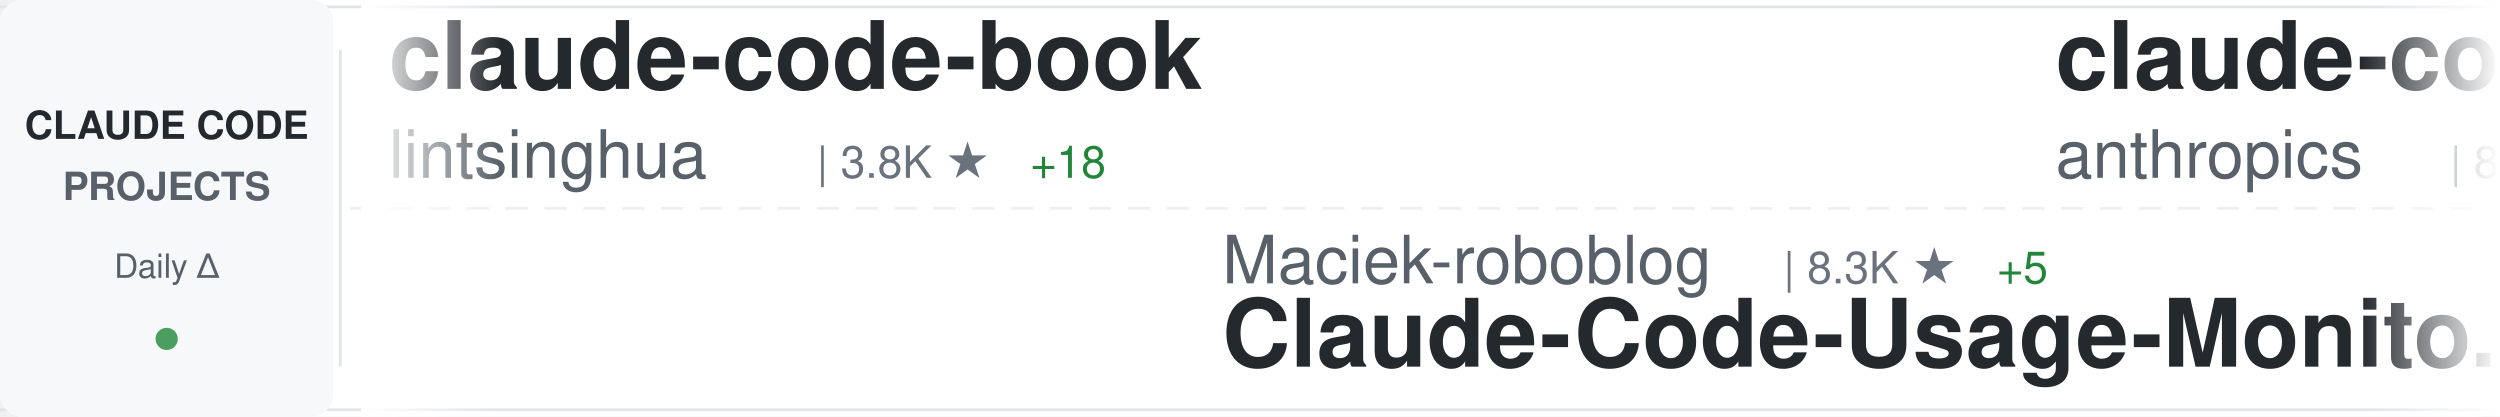
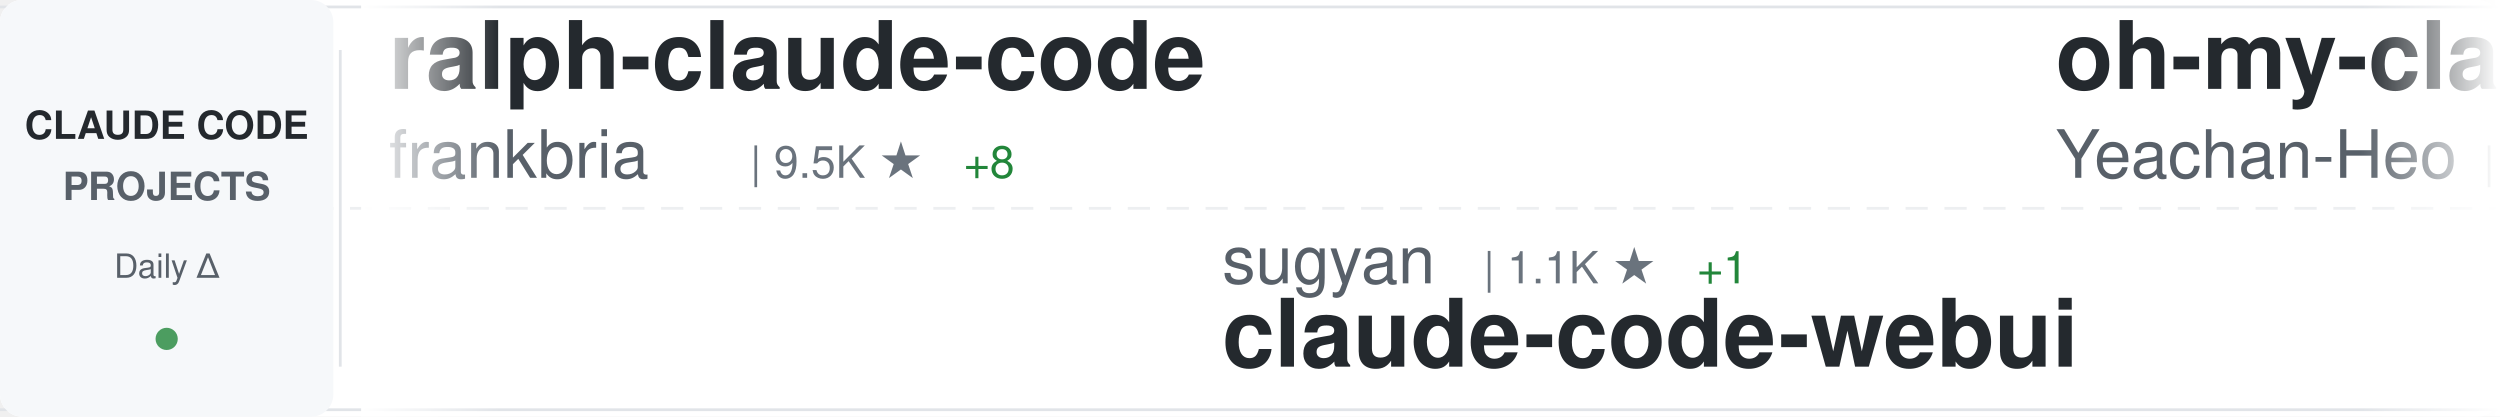
<svg xmlns="http://www.w3.org/2000/svg" width="900" height="150">
  <defs>
    <linearGradient id="awesomeLeftFade" x1="0%" y1="0%" x2="100%" y2="0%">
      <stop offset="0%" style="stop-color:#ffffff;stop-opacity:1" />
      <stop offset="100%" style="stop-color:#ffffff;stop-opacity:0" />
    </linearGradient>
    <linearGradient id="awesomeRightFade" x1="0%" y1="0%" x2="100%" y2="0%">
      <stop offset="0%" style="stop-color:#ffffff;stop-opacity:0" />
      <stop offset="100%" style="stop-color:#ffffff;stop-opacity:1" />
    </linearGradient>
  </defs>
  <rect width="900" height="150" fill="#ffffff" rx="8" />
  <rect x="0" y="2" width="900" height="1" fill="#e1e4e8" />
  <rect x="0" y="147" width="900" height="1" fill="#e1e4e8" />
  <line x1="0" y1="75" x2="900" y2="75" stroke="#e1e4e8" stroke-width="1" stroke-dasharray="8 6" opacity="0.6" />
  <rect x="0" y="0" width="120" height="150" fill="#f6f8fa" rx="8" />
  <text x="60" y="50" font-family="-apple-system, BlinkMacSystemFont, 'Segoe UI', Helvetica, Arial, sans-serif" font-size="14" font-weight="600" fill="#24292e" text-anchor="middle">CLAUDE CODE</text>
  <text x="60" y="72" font-family="-apple-system, BlinkMacSystemFont, 'Segoe UI', Helvetica, Arial, sans-serif" font-size="14" font-weight="600" fill="#586069" text-anchor="middle">PROJECTS</text>
  <text x="60" y="100" font-family="-apple-system, BlinkMacSystemFont, 'Segoe UI', Helvetica, Arial, sans-serif" font-size="12" font-weight="500" fill="#586069" text-anchor="middle">Daily Δ</text>
  <circle cx="60" cy="122" r="4" fill="#22863a" opacity="0.8" />
  <rect x="122" y="18" width="1" height="114" fill="#e1e4e8" />
  <clipPath id="awesomeTickerClip">
    <rect x="130" y="0" width="770" height="150" />
  </clipPath>
  <g clip-path="url(#awesomeTickerClip)">
    <g id="awesomeTickerItems">
      <animateTransform attributeName="transform" attributeType="XML" type="translate" from="0 0" to="-3000 0" dur="54s" repeatCount="indefinite" />
      <g transform="translate(0, 0)">
-         <text x="140" y="32" font-family="-apple-system, BlinkMacSystemFont, 'Segoe UI', Helvetica, Arial, sans-serif" font-size="34" font-weight="600" fill="#24292e">claude-code-book</text>
-         <text x="140" y="64" font-family="-apple-system, BlinkMacSystemFont, 'Segoe UI', Helvetica, Arial, sans-serif" font-size="24" font-weight="400" fill="#586069">lintsinghua</text>
-         <text x="294" y="64" font-family="-apple-system, BlinkMacSystemFont, 'Segoe UI', Helvetica, Arial, sans-serif" font-size="16" font-weight="500" fill="#6a737d">| 3.8K ★</text>
-         <text x="371" y="64" font-family="-apple-system, BlinkMacSystemFont, 'Segoe UI', Helvetica, Arial, sans-serif" font-size="16" font-weight="500" fill="#22863a"> +18</text>
+         <text x="140" y="32" font-family="-apple-system, BlinkMacSystemFont, 'Segoe UI', Helvetica, Arial, sans-serif" font-size="34" font-weight="600" fill="#24292e">ralph-claude-code</text>
+         <text x="140" y="64" font-family="-apple-system, BlinkMacSystemFont, 'Segoe UI', Helvetica, Arial, sans-serif" font-size="24" font-weight="400" fill="#586069">frankbria</text>
+         <text x="270" y="64" font-family="-apple-system, BlinkMacSystemFont, 'Segoe UI', Helvetica, Arial, sans-serif" font-size="16" font-weight="500" fill="#6a737d">| 9.5K ★</text>
+         <text x="347" y="64" font-family="-apple-system, BlinkMacSystemFont, 'Segoe UI', Helvetica, Arial, sans-serif" font-size="16" font-weight="500" fill="#22863a"> +8</text>
      </g>
      <g transform="translate(300, 0)">
-         <text x="140" y="102" font-family="-apple-system, BlinkMacSystemFont, 'Segoe UI', Helvetica, Arial, sans-serif" font-size="24" font-weight="400" fill="#586069">Maciek-roboblog</text>
-         <text x="342" y="102" font-family="-apple-system, BlinkMacSystemFont, 'Segoe UI', Helvetica, Arial, sans-serif" font-size="16" font-weight="500" fill="#6a737d">| 8.3K ★</text>
-         <text x="419" y="102" font-family="-apple-system, BlinkMacSystemFont, 'Segoe UI', Helvetica, Arial, sans-serif" font-size="16" font-weight="500" fill="#22863a"> +5</text>
-         <text x="140" y="132" font-family="-apple-system, BlinkMacSystemFont, 'Segoe UI', Helvetica, Arial, sans-serif" font-size="34" font-weight="600" fill="#24292e">Claude-Code-Usage-Monito...</text>
+         <text x="140" y="102" font-family="-apple-system, BlinkMacSystemFont, 'Segoe UI', Helvetica, Arial, sans-serif" font-size="24" font-weight="400" fill="#586069">sugyan</text>
+         <text x="234" y="102" font-family="-apple-system, BlinkMacSystemFont, 'Segoe UI', Helvetica, Arial, sans-serif" font-size="16" font-weight="500" fill="#6a737d">| 1.1K ★</text>
+         <text x="311" y="102" font-family="-apple-system, BlinkMacSystemFont, 'Segoe UI', Helvetica, Arial, sans-serif" font-size="16" font-weight="500" fill="#22863a"> +1</text>
+         <text x="140" y="132" font-family="-apple-system, BlinkMacSystemFont, 'Segoe UI', Helvetica, Arial, sans-serif" font-size="34" font-weight="600" fill="#24292e">claude-code-webui</text>
      </g>
      <g transform="translate(600, 0)">
-         <text x="140" y="32" font-family="-apple-system, BlinkMacSystemFont, 'Segoe UI', Helvetica, Arial, sans-serif" font-size="34" font-weight="600" fill="#24292e">claude-code-base-action</text>
-         <text x="140" y="64" font-family="-apple-system, BlinkMacSystemFont, 'Segoe UI', Helvetica, Arial, sans-serif" font-size="24" font-weight="400" fill="#586069">anthropics</text>
-         <text x="282" y="64" font-family="-apple-system, BlinkMacSystemFont, 'Segoe UI', Helvetica, Arial, sans-serif" font-size="16" font-weight="500" fill="#6a737d">| 887 ★</text>
+         <text x="140" y="32" font-family="-apple-system, BlinkMacSystemFont, 'Segoe UI', Helvetica, Arial, sans-serif" font-size="34" font-weight="600" fill="#24292e">oh-my-claudecode</text>
+         <text x="140" y="64" font-family="-apple-system, BlinkMacSystemFont, 'Segoe UI', Helvetica, Arial, sans-serif" font-size="24" font-weight="400" fill="#586069">Yeachan-Heo</text>
+         <text x="294" y="64" font-family="-apple-system, BlinkMacSystemFont, 'Segoe UI', Helvetica, Arial, sans-serif" font-size="16" font-weight="500" fill="#6a737d">| 37.0K ★</text>
+         <text x="380" y="64" font-family="-apple-system, BlinkMacSystemFont, 'Segoe UI', Helvetica, Arial, sans-serif" font-size="16" font-weight="500" fill="#22863a"> +66</text>
      </g>
      <g transform="translate(900, 0)">
-         <text x="140" y="102" font-family="-apple-system, BlinkMacSystemFont, 'Segoe UI', Helvetica, Arial, sans-serif" font-size="24" font-weight="400" fill="#586069">disler</text>
-         <text x="234" y="102" font-family="-apple-system, BlinkMacSystemFont, 'Segoe UI', Helvetica, Arial, sans-serif" font-size="16" font-weight="500" fill="#6a737d">| 1.4K ★</text>
-         <text x="311" y="102" font-family="-apple-system, BlinkMacSystemFont, 'Segoe UI', Helvetica, Arial, sans-serif" font-size="16" font-weight="500" fill="#22863a"> +7</text>
-         <text x="140" y="132" font-family="-apple-system, BlinkMacSystemFont, 'Segoe UI', Helvetica, Arial, sans-serif" font-size="34" font-weight="600" fill="#24292e">pi-vs-claude-code</text>
+         <text x="140" y="102" font-family="-apple-system, BlinkMacSystemFont, 'Segoe UI', Helvetica, Arial, sans-serif" font-size="24" font-weight="400" fill="#586069">shareAI-lab</text>
+         <text x="294" y="102" font-family="-apple-system, BlinkMacSystemFont, 'Segoe UI', Helvetica, Arial, sans-serif" font-size="16" font-weight="500" fill="#6a737d">| 68.5K ★</text>
+         <text x="380" y="102" font-family="-apple-system, BlinkMacSystemFont, 'Segoe UI', Helvetica, Arial, sans-serif" font-size="16" font-weight="500" fill="#22863a"> +165</text>
+         <text x="140" y="132" font-family="-apple-system, BlinkMacSystemFont, 'Segoe UI', Helvetica, Arial, sans-serif" font-size="34" font-weight="600" fill="#24292e">learn-claude-code</text>
      </g>
      <g transform="translate(1200, 0)">
-         <text x="140" y="32" font-family="-apple-system, BlinkMacSystemFont, 'Segoe UI', Helvetica, Arial, sans-serif" font-size="34" font-weight="600" fill="#24292e">claude-code-action</text>
-         <text x="140" y="64" font-family="-apple-system, BlinkMacSystemFont, 'Segoe UI', Helvetica, Arial, sans-serif" font-size="24" font-weight="400" fill="#586069">anthropics</text>
-         <text x="282" y="64" font-family="-apple-system, BlinkMacSystemFont, 'Segoe UI', Helvetica, Arial, sans-serif" font-size="16" font-weight="500" fill="#6a737d">| 8.1K ★</text>
-         <text x="359" y="64" font-family="-apple-system, BlinkMacSystemFont, 'Segoe UI', Helvetica, Arial, sans-serif" font-size="16" font-weight="500" fill="#22863a"> +11</text>
+         <text x="140" y="32" font-family="-apple-system, BlinkMacSystemFont, 'Segoe UI', Helvetica, Arial, sans-serif" font-size="34" font-weight="600" fill="#24292e">Claude-code</text>
+         <text x="140" y="64" font-family="-apple-system, BlinkMacSystemFont, 'Segoe UI', Helvetica, Arial, sans-serif" font-size="24" font-weight="400" fill="#586069">fazxes</text>
+         <text x="234" y="64" font-family="-apple-system, BlinkMacSystemFont, 'Segoe UI', Helvetica, Arial, sans-serif" font-size="16" font-weight="500" fill="#6a737d">| 222 ★</text>
      </g>
      <g transform="translate(1500, 0)">
-         <text x="140" y="102" font-family="-apple-system, BlinkMacSystemFont, 'Segoe UI', Helvetica, Arial, sans-serif" font-size="24" font-weight="400" fill="#586069">AICoderTudou</text>
-         <text x="306" y="102" font-family="-apple-system, BlinkMacSystemFont, 'Segoe UI', Helvetica, Arial, sans-serif" font-size="16" font-weight="500" fill="#6a737d">| 499 ★</text>
-         <text x="140" y="132" font-family="-apple-system, BlinkMacSystemFont, 'Segoe UI', Helvetica, Arial, sans-serif" font-size="34" font-weight="600" fill="#24292e">claude-code-tudou</text>
+         <text x="140" y="102" font-family="-apple-system, BlinkMacSystemFont, 'Segoe UI', Helvetica, Arial, sans-serif" font-size="24" font-weight="400" fill="#586069">alejandrobalderas</text>
+         <text x="366" y="102" font-family="-apple-system, BlinkMacSystemFont, 'Segoe UI', Helvetica, Arial, sans-serif" font-size="16" font-weight="500" fill="#6a737d">| 2.3K ★</text>
+         <text x="443" y="102" font-family="-apple-system, BlinkMacSystemFont, 'Segoe UI', Helvetica, Arial, sans-serif" font-size="16" font-weight="500" fill="#22863a"> +6</text>
+         <text x="140" y="132" font-family="-apple-system, BlinkMacSystemFont, 'Segoe UI', Helvetica, Arial, sans-serif" font-size="34" font-weight="600" fill="#24292e">claude-code-from-source</text>
      </g>
      <g transform="translate(1800, 0)">
-         <text x="140" y="32" font-family="-apple-system, BlinkMacSystemFont, 'Segoe UI', Helvetica, Arial, sans-serif" font-size="34" font-weight="600" fill="#24292e">claude-code-source-build</text>
-         <text x="140" y="64" font-family="-apple-system, BlinkMacSystemFont, 'Segoe UI', Helvetica, Arial, sans-serif" font-size="24" font-weight="400" fill="#586069">andrew-kramer-inno</text>
-         <text x="378" y="64" font-family="-apple-system, BlinkMacSystemFont, 'Segoe UI', Helvetica, Arial, sans-serif" font-size="16" font-weight="500" fill="#6a737d">| 589 ★</text>
+         <text x="140" y="32" font-family="-apple-system, BlinkMacSystemFont, 'Segoe UI', Helvetica, Arial, sans-serif" font-size="34" font-weight="600" fill="#24292e">claude-code-proxy</text>
+         <text x="140" y="64" font-family="-apple-system, BlinkMacSystemFont, 'Segoe UI', Helvetica, Arial, sans-serif" font-size="24" font-weight="400" fill="#586069">1rgs</text>
+         <text x="210" y="64" font-family="-apple-system, BlinkMacSystemFont, 'Segoe UI', Helvetica, Arial, sans-serif" font-size="16" font-weight="500" fill="#6a737d">| 3.7K ★</text>
+         <text x="287" y="64" font-family="-apple-system, BlinkMacSystemFont, 'Segoe UI', Helvetica, Arial, sans-serif" font-size="16" font-weight="500" fill="#22863a"> +2</text>
      </g>
      <g transform="translate(2100, 0)">
-         <text x="140" y="102" font-family="-apple-system, BlinkMacSystemFont, 'Segoe UI', Helvetica, Arial, sans-serif" font-size="24" font-weight="400" fill="#586069">disler</text>
-         <text x="234" y="102" font-family="-apple-system, BlinkMacSystemFont, 'Segoe UI', Helvetica, Arial, sans-serif" font-size="16" font-weight="500" fill="#6a737d">| 3.8K ★</text>
-         <text x="311" y="102" font-family="-apple-system, BlinkMacSystemFont, 'Segoe UI', Helvetica, Arial, sans-serif" font-size="16" font-weight="500" fill="#22863a"> +1</text>
-         <text x="140" y="132" font-family="-apple-system, BlinkMacSystemFont, 'Segoe UI', Helvetica, Arial, sans-serif" font-size="34" font-weight="600" fill="#24292e">claude-code-hooks-master...</text>
+         <text x="140" y="102" font-family="-apple-system, BlinkMacSystemFont, 'Segoe UI', Helvetica, Arial, sans-serif" font-size="24" font-weight="400" fill="#586069">pedrohcgs</text>
+         <text x="270" y="102" font-family="-apple-system, BlinkMacSystemFont, 'Segoe UI', Helvetica, Arial, sans-serif" font-size="16" font-weight="500" fill="#6a737d">| 1.3K ★</text>
+         <text x="347" y="102" font-family="-apple-system, BlinkMacSystemFont, 'Segoe UI', Helvetica, Arial, sans-serif" font-size="16" font-weight="500" fill="#22863a"> +3</text>
+         <text x="140" y="132" font-family="-apple-system, BlinkMacSystemFont, 'Segoe UI', Helvetica, Arial, sans-serif" font-size="34" font-weight="600" fill="#24292e">claude-code-my-workflow</text>
      </g>
      <g transform="translate(2400, 0)">
-         <text x="140" y="32" font-family="-apple-system, BlinkMacSystemFont, 'Segoe UI', Helvetica, Arial, sans-serif" font-size="34" font-weight="600" fill="#24292e">Claude-Code-Workflow</text>
-         <text x="140" y="64" font-family="-apple-system, BlinkMacSystemFont, 'Segoe UI', Helvetica, Arial, sans-serif" font-size="24" font-weight="400" fill="#586069">catlog22</text>
-         <text x="258" y="64" font-family="-apple-system, BlinkMacSystemFont, 'Segoe UI', Helvetica, Arial, sans-serif" font-size="16" font-weight="500" fill="#6a737d">| 2.1K ★</text>
-         <text x="335" y="64" font-family="-apple-system, BlinkMacSystemFont, 'Segoe UI', Helvetica, Arial, sans-serif" font-size="16" font-weight="500" fill="#22863a"> +1</text>
+         <text x="140" y="32" font-family="-apple-system, BlinkMacSystemFont, 'Segoe UI', Helvetica, Arial, sans-serif" font-size="34" font-weight="600" fill="#24292e">skills</text>
+         <text x="140" y="64" font-family="-apple-system, BlinkMacSystemFont, 'Segoe UI', Helvetica, Arial, sans-serif" font-size="24" font-weight="400" fill="#586069">anthropics</text>
+         <text x="282" y="64" font-family="-apple-system, BlinkMacSystemFont, 'Segoe UI', Helvetica, Arial, sans-serif" font-size="16" font-weight="500" fill="#6a737d">| 155.4K ★</text>
+         <text x="377" y="64" font-family="-apple-system, BlinkMacSystemFont, 'Segoe UI', Helvetica, Arial, sans-serif" font-size="16" font-weight="500" fill="#22863a"> +413</text>
      </g>
      <g transform="translate(2700, 0)">
-         <text x="140" y="102" font-family="-apple-system, BlinkMacSystemFont, 'Segoe UI', Helvetica, Arial, sans-serif" font-size="24" font-weight="400" fill="#586069">luyao618</text>
-         <text x="258" y="102" font-family="-apple-system, BlinkMacSystemFont, 'Segoe UI', Helvetica, Arial, sans-serif" font-size="16" font-weight="500" fill="#6a737d">| 1.6K ★</text>
-         <text x="335" y="102" font-family="-apple-system, BlinkMacSystemFont, 'Segoe UI', Helvetica, Arial, sans-serif" font-size="16" font-weight="500" fill="#22863a"> +6</text>
-         <text x="140" y="132" font-family="-apple-system, BlinkMacSystemFont, 'Segoe UI', Helvetica, Arial, sans-serif" font-size="34" font-weight="600" fill="#24292e">Claude-Code-Source-Study</text>
+         <text x="140" y="102" font-family="-apple-system, BlinkMacSystemFont, 'Segoe UI', Helvetica, Arial, sans-serif" font-size="24" font-weight="400" fill="#586069">oboard</text>
+         <text x="234" y="102" font-family="-apple-system, BlinkMacSystemFont, 'Segoe UI', Helvetica, Arial, sans-serif" font-size="16" font-weight="500" fill="#6a737d">| 3.2K ★</text>
+         <text x="311" y="102" font-family="-apple-system, BlinkMacSystemFont, 'Segoe UI', Helvetica, Arial, sans-serif" font-size="16" font-weight="500" fill="#22863a"> +3</text>
+         <text x="140" y="132" font-family="-apple-system, BlinkMacSystemFont, 'Segoe UI', Helvetica, Arial, sans-serif" font-size="34" font-weight="600" fill="#24292e">claude-code-rev</text>
      </g>
      <g transform="translate(3000, 0)">
-         <text x="140" y="32" font-family="-apple-system, BlinkMacSystemFont, 'Segoe UI', Helvetica, Arial, sans-serif" font-size="34" font-weight="600" fill="#24292e">claude-code-book</text>
-         <text x="140" y="64" font-family="-apple-system, BlinkMacSystemFont, 'Segoe UI', Helvetica, Arial, sans-serif" font-size="24" font-weight="400" fill="#586069">lintsinghua</text>
-         <text x="294" y="64" font-family="-apple-system, BlinkMacSystemFont, 'Segoe UI', Helvetica, Arial, sans-serif" font-size="16" font-weight="500" fill="#6a737d">| 3.8K ★</text>
-         <text x="371" y="64" font-family="-apple-system, BlinkMacSystemFont, 'Segoe UI', Helvetica, Arial, sans-serif" font-size="16" font-weight="500" fill="#22863a"> +18</text>
+         <text x="140" y="32" font-family="-apple-system, BlinkMacSystemFont, 'Segoe UI', Helvetica, Arial, sans-serif" font-size="34" font-weight="600" fill="#24292e">ralph-claude-code</text>
+         <text x="140" y="64" font-family="-apple-system, BlinkMacSystemFont, 'Segoe UI', Helvetica, Arial, sans-serif" font-size="24" font-weight="400" fill="#586069">frankbria</text>
+         <text x="270" y="64" font-family="-apple-system, BlinkMacSystemFont, 'Segoe UI', Helvetica, Arial, sans-serif" font-size="16" font-weight="500" fill="#6a737d">| 9.5K ★</text>
+         <text x="347" y="64" font-family="-apple-system, BlinkMacSystemFont, 'Segoe UI', Helvetica, Arial, sans-serif" font-size="16" font-weight="500" fill="#22863a"> +8</text>
      </g>
      <g transform="translate(3300, 0)">
-         <text x="140" y="102" font-family="-apple-system, BlinkMacSystemFont, 'Segoe UI', Helvetica, Arial, sans-serif" font-size="24" font-weight="400" fill="#586069">Maciek-roboblog</text>
-         <text x="342" y="102" font-family="-apple-system, BlinkMacSystemFont, 'Segoe UI', Helvetica, Arial, sans-serif" font-size="16" font-weight="500" fill="#6a737d">| 8.3K ★</text>
-         <text x="419" y="102" font-family="-apple-system, BlinkMacSystemFont, 'Segoe UI', Helvetica, Arial, sans-serif" font-size="16" font-weight="500" fill="#22863a"> +5</text>
-         <text x="140" y="132" font-family="-apple-system, BlinkMacSystemFont, 'Segoe UI', Helvetica, Arial, sans-serif" font-size="34" font-weight="600" fill="#24292e">Claude-Code-Usage-Monito...</text>
+         <text x="140" y="102" font-family="-apple-system, BlinkMacSystemFont, 'Segoe UI', Helvetica, Arial, sans-serif" font-size="24" font-weight="400" fill="#586069">sugyan</text>
+         <text x="234" y="102" font-family="-apple-system, BlinkMacSystemFont, 'Segoe UI', Helvetica, Arial, sans-serif" font-size="16" font-weight="500" fill="#6a737d">| 1.1K ★</text>
+         <text x="311" y="102" font-family="-apple-system, BlinkMacSystemFont, 'Segoe UI', Helvetica, Arial, sans-serif" font-size="16" font-weight="500" fill="#22863a"> +1</text>
+         <text x="140" y="132" font-family="-apple-system, BlinkMacSystemFont, 'Segoe UI', Helvetica, Arial, sans-serif" font-size="34" font-weight="600" fill="#24292e">claude-code-webui</text>
      </g>
      <g transform="translate(3600, 0)">
-         <text x="140" y="32" font-family="-apple-system, BlinkMacSystemFont, 'Segoe UI', Helvetica, Arial, sans-serif" font-size="34" font-weight="600" fill="#24292e">claude-code-base-action</text>
-         <text x="140" y="64" font-family="-apple-system, BlinkMacSystemFont, 'Segoe UI', Helvetica, Arial, sans-serif" font-size="24" font-weight="400" fill="#586069">anthropics</text>
-         <text x="282" y="64" font-family="-apple-system, BlinkMacSystemFont, 'Segoe UI', Helvetica, Arial, sans-serif" font-size="16" font-weight="500" fill="#6a737d">| 887 ★</text>
+         <text x="140" y="32" font-family="-apple-system, BlinkMacSystemFont, 'Segoe UI', Helvetica, Arial, sans-serif" font-size="34" font-weight="600" fill="#24292e">oh-my-claudecode</text>
+         <text x="140" y="64" font-family="-apple-system, BlinkMacSystemFont, 'Segoe UI', Helvetica, Arial, sans-serif" font-size="24" font-weight="400" fill="#586069">Yeachan-Heo</text>
+         <text x="294" y="64" font-family="-apple-system, BlinkMacSystemFont, 'Segoe UI', Helvetica, Arial, sans-serif" font-size="16" font-weight="500" fill="#6a737d">| 37.0K ★</text>
+         <text x="380" y="64" font-family="-apple-system, BlinkMacSystemFont, 'Segoe UI', Helvetica, Arial, sans-serif" font-size="16" font-weight="500" fill="#22863a"> +66</text>
      </g>
      <g transform="translate(3900, 0)">
-         <text x="140" y="102" font-family="-apple-system, BlinkMacSystemFont, 'Segoe UI', Helvetica, Arial, sans-serif" font-size="24" font-weight="400" fill="#586069">disler</text>
-         <text x="234" y="102" font-family="-apple-system, BlinkMacSystemFont, 'Segoe UI', Helvetica, Arial, sans-serif" font-size="16" font-weight="500" fill="#6a737d">| 1.4K ★</text>
-         <text x="311" y="102" font-family="-apple-system, BlinkMacSystemFont, 'Segoe UI', Helvetica, Arial, sans-serif" font-size="16" font-weight="500" fill="#22863a"> +7</text>
-         <text x="140" y="132" font-family="-apple-system, BlinkMacSystemFont, 'Segoe UI', Helvetica, Arial, sans-serif" font-size="34" font-weight="600" fill="#24292e">pi-vs-claude-code</text>
+         <text x="140" y="102" font-family="-apple-system, BlinkMacSystemFont, 'Segoe UI', Helvetica, Arial, sans-serif" font-size="24" font-weight="400" fill="#586069">shareAI-lab</text>
+         <text x="294" y="102" font-family="-apple-system, BlinkMacSystemFont, 'Segoe UI', Helvetica, Arial, sans-serif" font-size="16" font-weight="500" fill="#6a737d">| 68.5K ★</text>
+         <text x="380" y="102" font-family="-apple-system, BlinkMacSystemFont, 'Segoe UI', Helvetica, Arial, sans-serif" font-size="16" font-weight="500" fill="#22863a"> +165</text>
+         <text x="140" y="132" font-family="-apple-system, BlinkMacSystemFont, 'Segoe UI', Helvetica, Arial, sans-serif" font-size="34" font-weight="600" fill="#24292e">learn-claude-code</text>
      </g>
    </g>
  </g>
  <rect x="130" y="0" width="50" height="150" fill="url(#awesomeLeftFade)" />
  <rect x="850" y="0" width="50" height="150" fill="url(#awesomeRightFade)" />
</svg>
